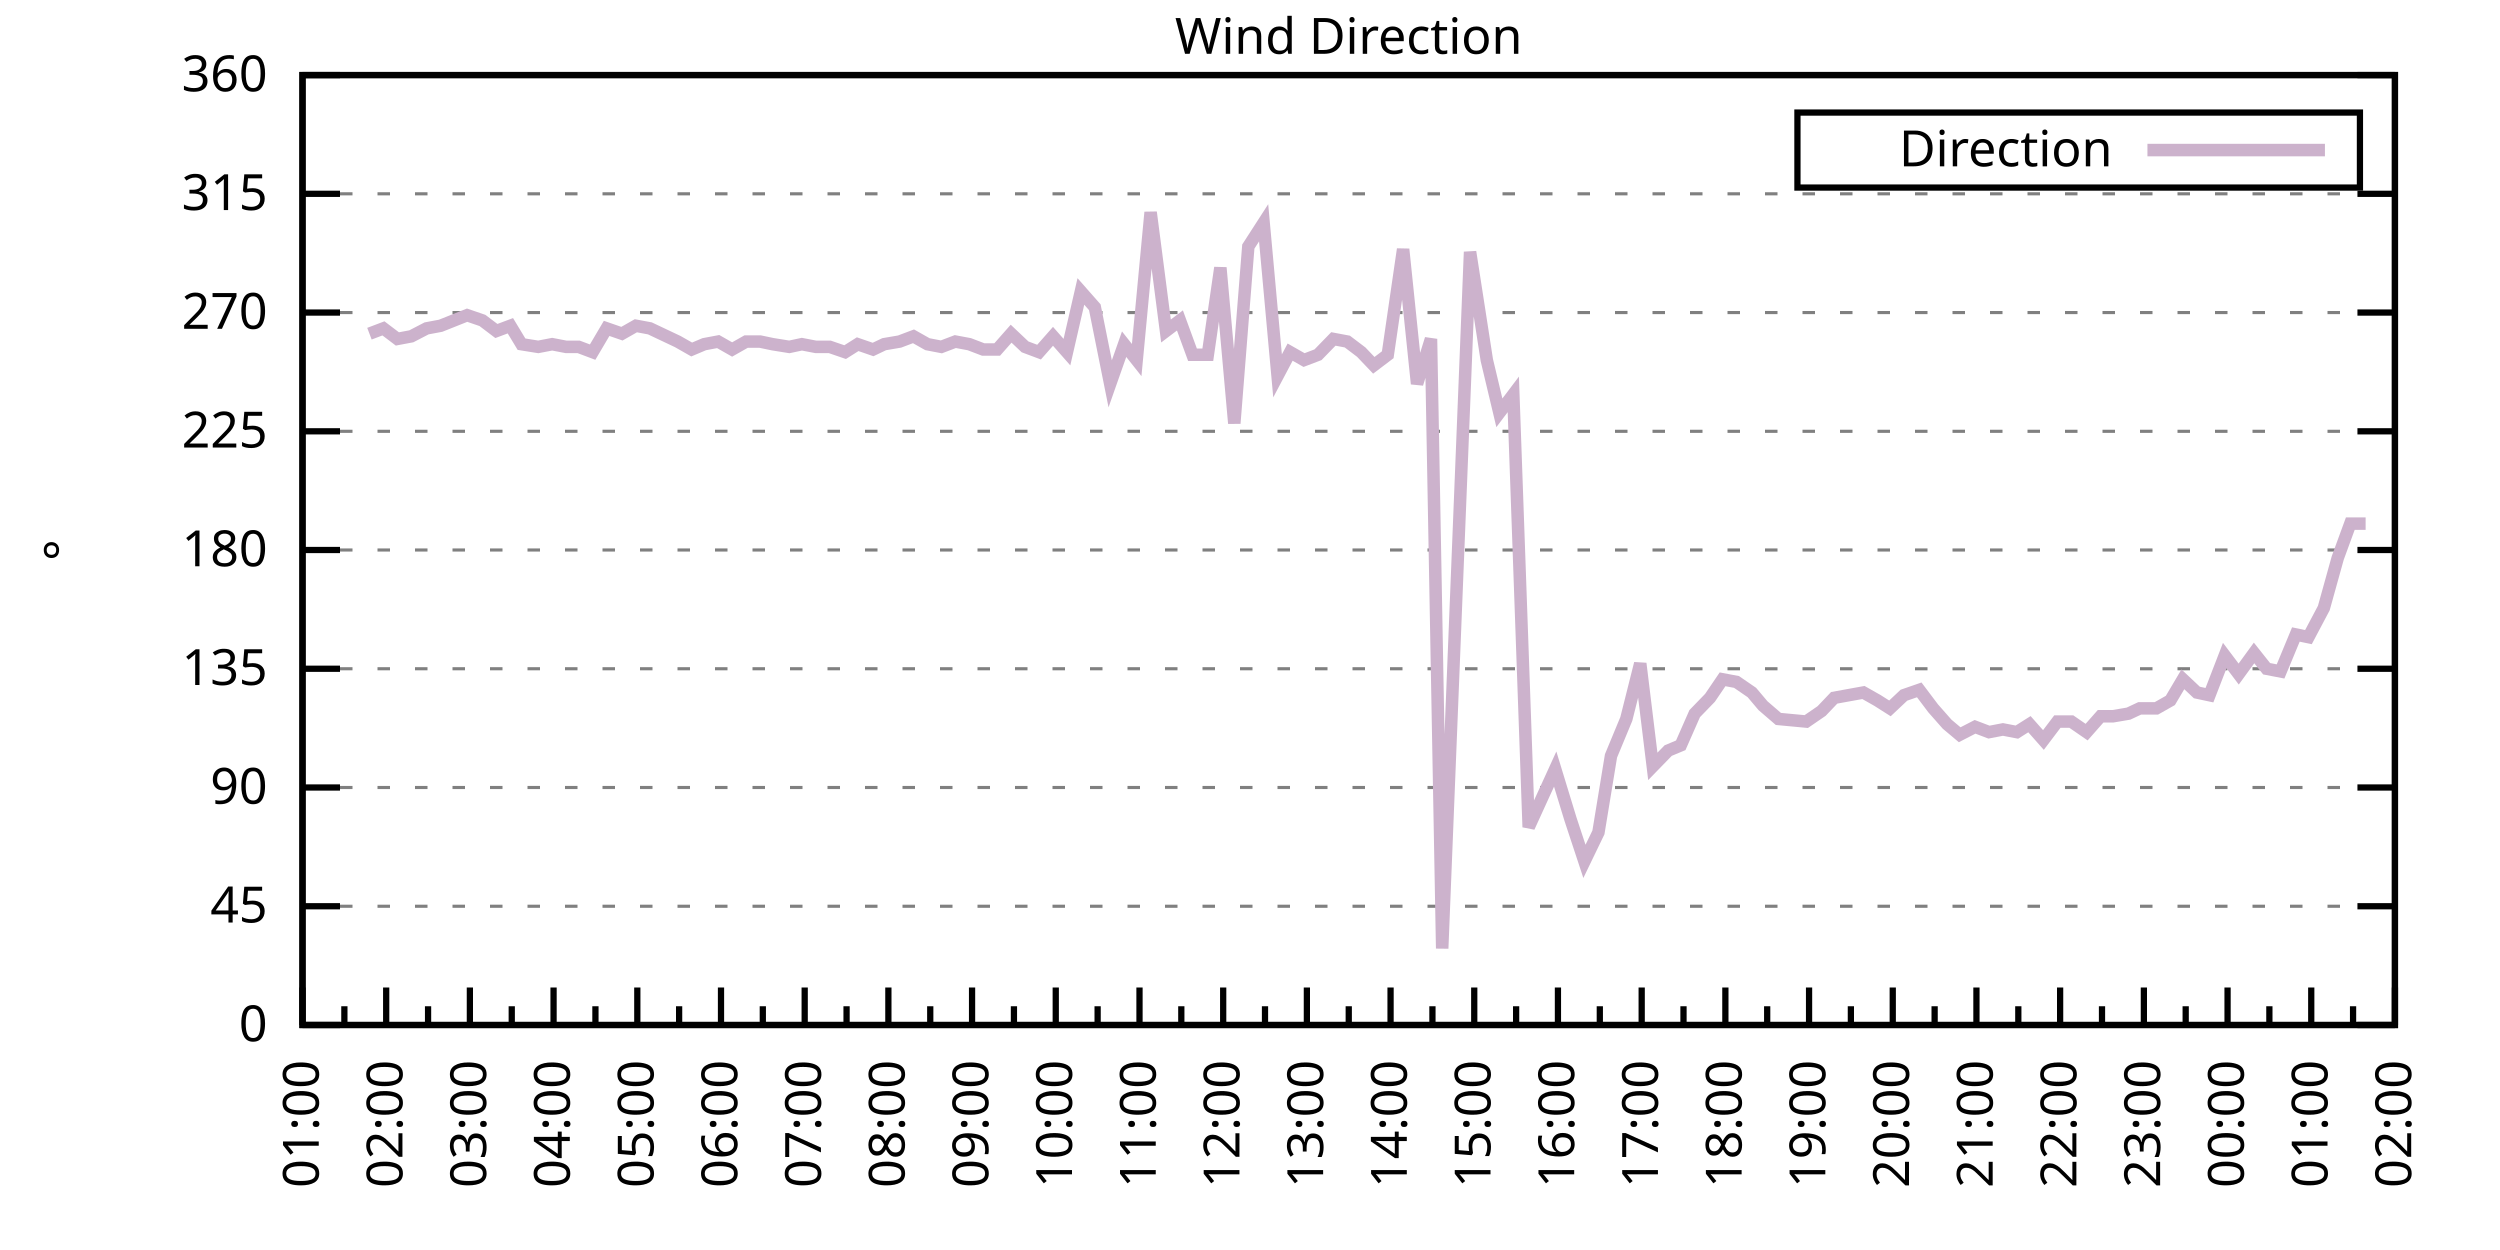
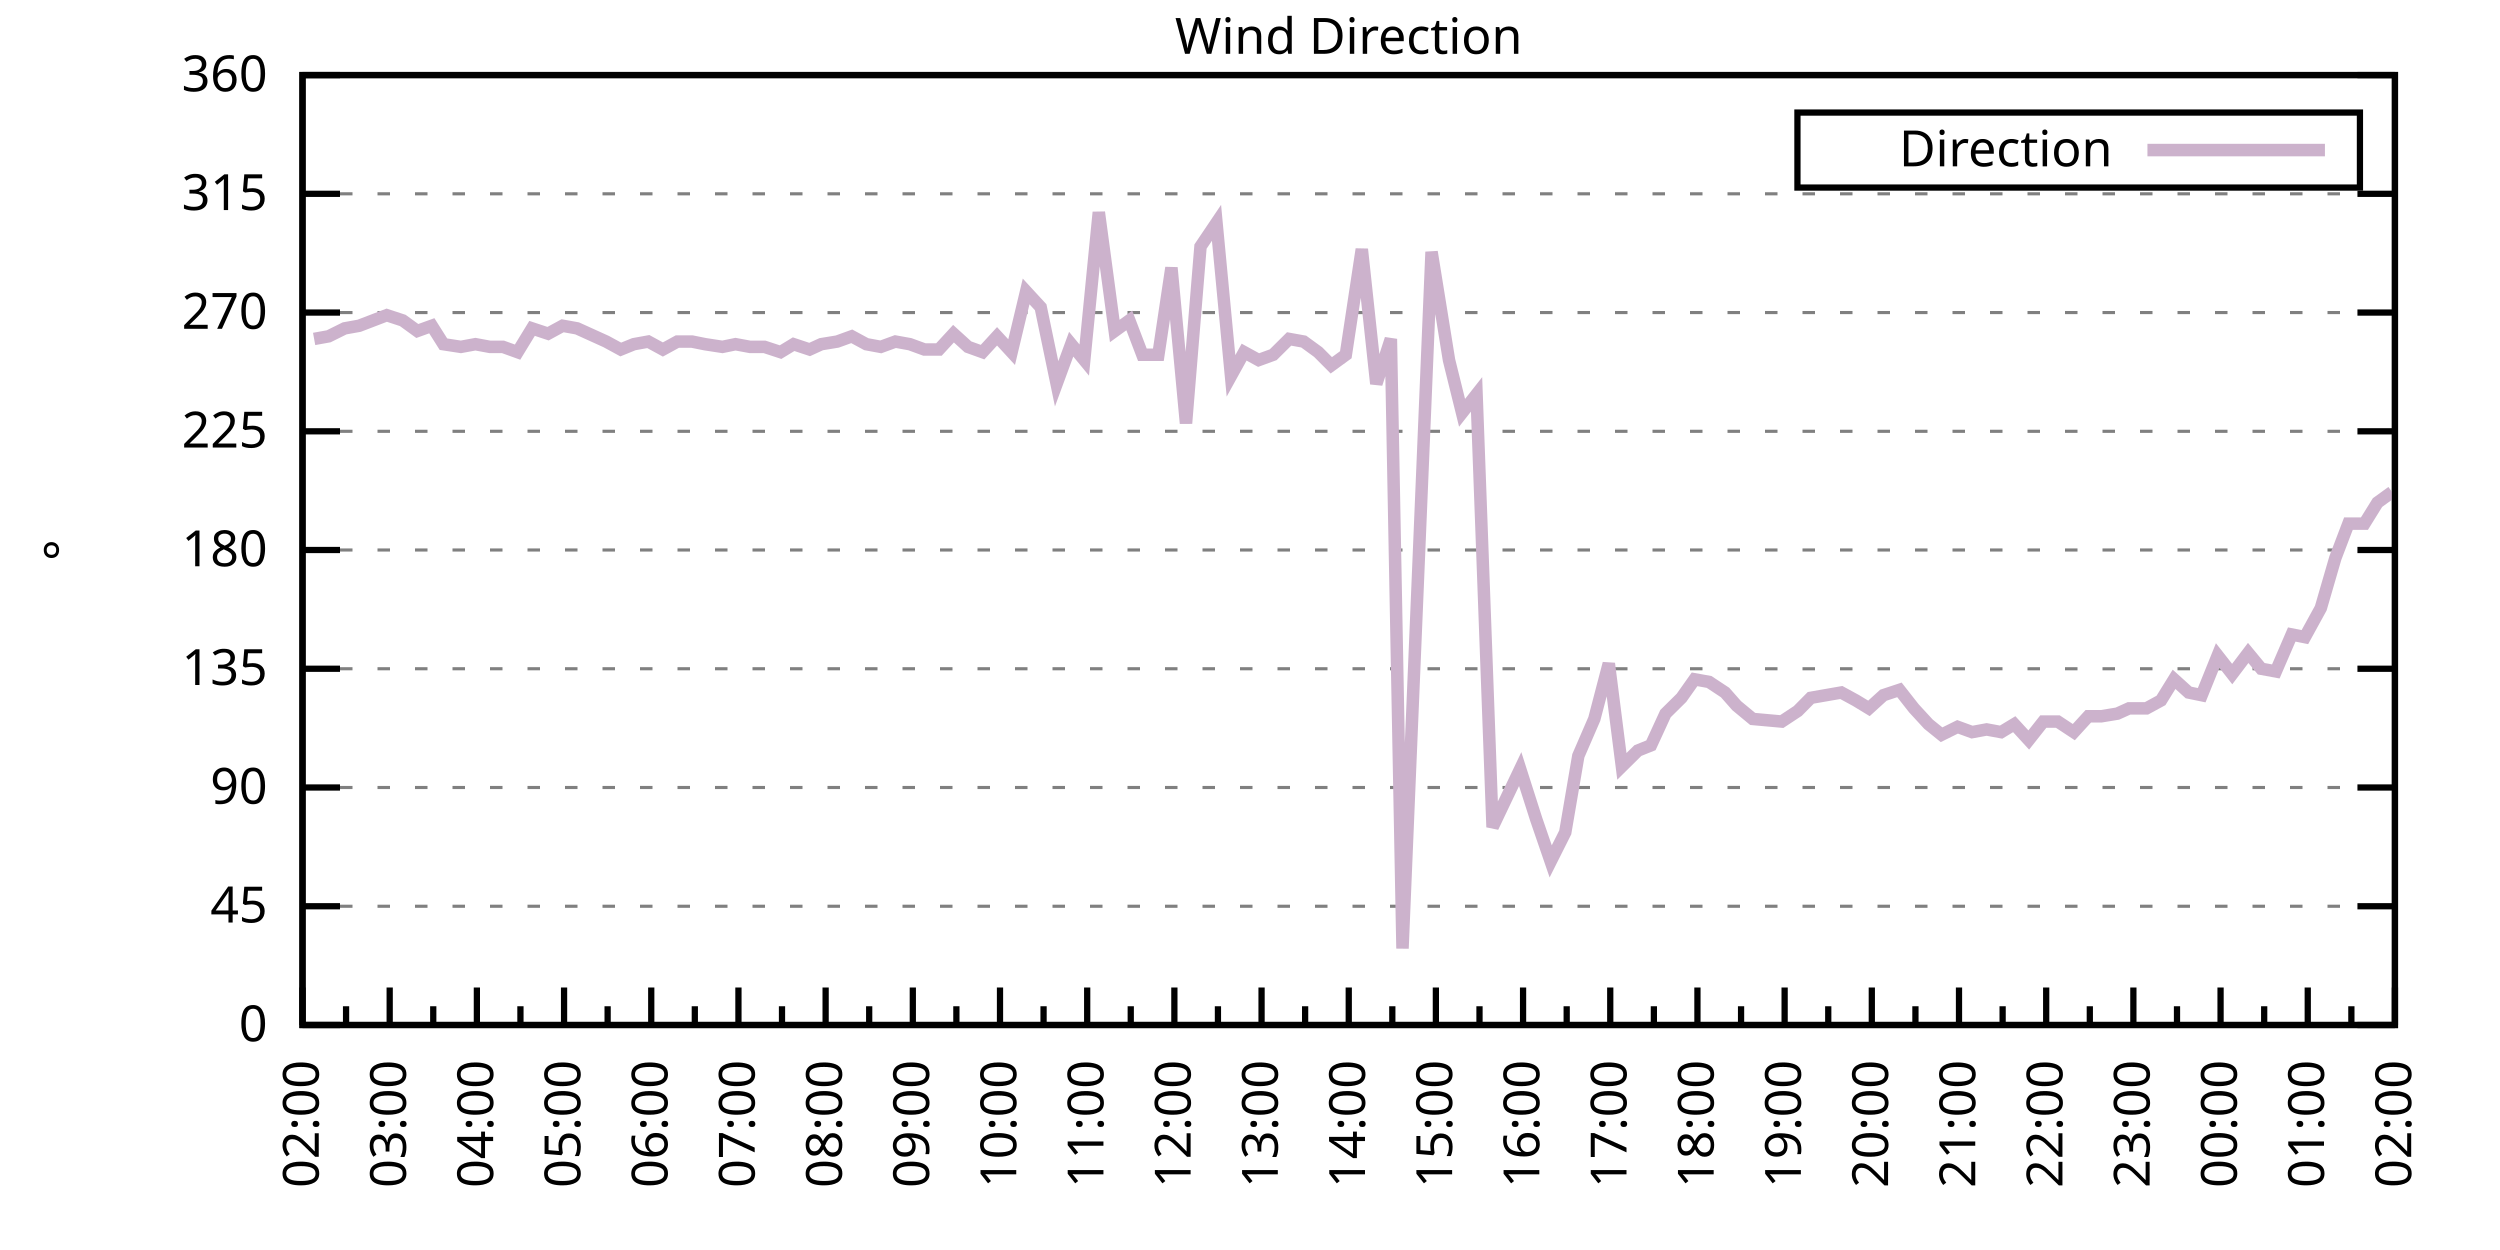
<svg xmlns="http://www.w3.org/2000/svg" xmlns:xlink="http://www.w3.org/1999/xlink" width="400" height="200" viewBox="0 0 400 200">
  <g id="gnuplot_canvas">
    <rect x="0" y="0" width="400" height="200" fill="none" />
    <defs>
      <circle id="gpDot" r="0.5" stroke-width="0.5" stroke="currentColor" />
      <path id="gpPt0" stroke-width="0.333" stroke="currentColor" d="M-1,0 h2 M0,-1 v2" />
      <path id="gpPt1" stroke-width="0.333" stroke="currentColor" d="M-1,-1 L1,1 M1,-1 L-1,1" />
      <path id="gpPt2" stroke-width="0.333" stroke="currentColor" d="M-1,0 L1,0 M0,-1 L0,1 M-1,-1 L1,1 M-1,1 L1,-1" />
      <rect id="gpPt3" stroke-width="0.333" stroke="currentColor" x="-1" y="-1" width="2" height="2" />
      <rect id="gpPt4" stroke-width="0.333" stroke="currentColor" fill="currentColor" x="-1" y="-1" width="2" height="2" />
      <circle id="gpPt5" stroke-width="0.333" stroke="currentColor" cx="0" cy="0" r="1" />
      <use xlink:href="#gpPt5" id="gpPt6" fill="currentColor" stroke="none" />
      <path id="gpPt7" stroke-width="0.333" stroke="currentColor" d="M0,-1.33 L-1.33,0.67 L1.33,0.67 z" />
      <use xlink:href="#gpPt7" id="gpPt8" fill="currentColor" stroke="none" />
      <use xlink:href="#gpPt7" id="gpPt9" stroke="currentColor" transform="rotate(180)" />
      <use xlink:href="#gpPt9" id="gpPt10" fill="currentColor" stroke="none" />
      <use xlink:href="#gpPt3" id="gpPt11" stroke="currentColor" transform="rotate(45)" />
      <use xlink:href="#gpPt11" id="gpPt12" fill="currentColor" stroke="none" />
      <path id="gpPt13" stroke-width="0.333" stroke="currentColor" d="M0,1.330 L1.265,0.411 L0.782,-1.067 L-0.782,-1.076 L-1.265,0.411 z" />
      <use xlink:href="#gpPt13" id="gpPt14" fill="currentColor" stroke="none" />
      <filter id="textbox" filterUnits="objectBoundingBox" x="0" y="0" height="1" width="1">
        <feFlood flood-color="white" flood-opacity="1" result="bgnd" />
        <feComposite in="SourceGraphic" in2="bgnd" operator="atop" />
      </filter>
      <filter id="greybox" filterUnits="objectBoundingBox" x="0" y="0" height="1" width="1">
        <feFlood flood-color="lightgrey" flood-opacity="1" result="grey" />
        <feComposite in="SourceGraphic" in2="grey" operator="atop" />
      </filter>
    </defs>
    <g fill="none" color="white" stroke="currentColor" stroke-width="1.00" stroke-linecap="butt" stroke-linejoin="miter">
</g>
    <g fill="none" color="black" stroke="currentColor" stroke-width="1.00" stroke-linecap="butt" stroke-linejoin="miter">
      <g stroke="none" shape-rendering="crispEdges">
        <polygon fill="rgb(255, 255, 255)" points="48.40,164.00 383.18,164.00 383.18,12.02 48.40,12.02 " />
      </g>
    </g>
    <g fill="none" color="black" stroke="currentColor" stroke-width="1.00" stroke-linecap="butt" stroke-linejoin="miter">
</g>
    <g fill="none" color="black" stroke="black" stroke-width="0.50" stroke-linecap="butt" stroke-linejoin="miter">
</g>
    <g fill="none" color="gray" stroke="currentColor" stroke-width="0.50" stroke-linecap="butt" stroke-linejoin="miter">
      <path stroke="gray" stroke-dasharray="2,4" class="gridline" d="M48.40,164.00 L383.19,164.00  " />
    </g>
    <g fill="none" color="gray" stroke="gray" stroke-width="1.00" stroke-linecap="butt" stroke-linejoin="miter">
</g>
    <g fill="none" color="black" stroke="currentColor" stroke-width="1.00" stroke-linecap="butt" stroke-linejoin="miter">
      <path stroke="black" d="M48.40,164.00 L54.40,164.00 M383.19,164.00 L377.19,164.00  " />
      <g transform="translate(42.80,166.60)" stroke="none" fill="black" font-family="Sans" font-size="8.00" text-anchor="end">
        <text>
          <tspan font-family="Sans"> 0</tspan>
        </text>
      </g>
    </g>
    <g fill="none" color="black" stroke="currentColor" stroke-width="1.00" stroke-linecap="butt" stroke-linejoin="miter">
</g>
    <g fill="none" color="black" stroke="black" stroke-width="0.50" stroke-linecap="butt" stroke-linejoin="miter">
</g>
    <g fill="none" color="gray" stroke="currentColor" stroke-width="0.50" stroke-linecap="butt" stroke-linejoin="miter">
      <path stroke="gray" stroke-dasharray="2,4" class="gridline" d="M48.40,145.00 L383.19,145.00  " />
    </g>
    <g fill="none" color="gray" stroke="gray" stroke-width="1.00" stroke-linecap="butt" stroke-linejoin="miter">
</g>
    <g fill="none" color="black" stroke="currentColor" stroke-width="1.00" stroke-linecap="butt" stroke-linejoin="miter">
      <path stroke="black" d="M48.40,145.00 L54.40,145.00 M383.19,145.00 L377.19,145.00  " />
      <g transform="translate(42.80,147.60)" stroke="none" fill="black" font-family="Sans" font-size="8.00" text-anchor="end">
        <text>
          <tspan font-family="Sans"> 45</tspan>
        </text>
      </g>
    </g>
    <g fill="none" color="black" stroke="currentColor" stroke-width="1.00" stroke-linecap="butt" stroke-linejoin="miter">
</g>
    <g fill="none" color="black" stroke="black" stroke-width="0.50" stroke-linecap="butt" stroke-linejoin="miter">
</g>
    <g fill="none" color="gray" stroke="currentColor" stroke-width="0.50" stroke-linecap="butt" stroke-linejoin="miter">
      <path stroke="gray" stroke-dasharray="2,4" class="gridline" d="M48.40,126.00 L383.19,126.00  " />
    </g>
    <g fill="none" color="gray" stroke="gray" stroke-width="1.00" stroke-linecap="butt" stroke-linejoin="miter">
</g>
    <g fill="none" color="black" stroke="currentColor" stroke-width="1.00" stroke-linecap="butt" stroke-linejoin="miter">
      <path stroke="black" d="M48.40,126.00 L54.40,126.00 M383.19,126.00 L377.19,126.00  " />
      <g transform="translate(42.80,128.60)" stroke="none" fill="black" font-family="Sans" font-size="8.00" text-anchor="end">
        <text>
          <tspan font-family="Sans"> 90</tspan>
        </text>
      </g>
    </g>
    <g fill="none" color="black" stroke="currentColor" stroke-width="1.00" stroke-linecap="butt" stroke-linejoin="miter">
</g>
    <g fill="none" color="black" stroke="black" stroke-width="0.50" stroke-linecap="butt" stroke-linejoin="miter">
</g>
    <g fill="none" color="gray" stroke="currentColor" stroke-width="0.50" stroke-linecap="butt" stroke-linejoin="miter">
      <path stroke="gray" stroke-dasharray="2,4" class="gridline" d="M48.40,107.00 L383.19,107.00  " />
    </g>
    <g fill="none" color="gray" stroke="gray" stroke-width="1.00" stroke-linecap="butt" stroke-linejoin="miter">
</g>
    <g fill="none" color="black" stroke="currentColor" stroke-width="1.00" stroke-linecap="butt" stroke-linejoin="miter">
      <path stroke="black" d="M48.40,107.00 L54.40,107.00 M383.19,107.00 L377.19,107.00  " />
      <g transform="translate(42.80,109.60)" stroke="none" fill="black" font-family="Sans" font-size="8.00" text-anchor="end">
        <text>
          <tspan font-family="Sans"> 135</tspan>
        </text>
      </g>
    </g>
    <g fill="none" color="black" stroke="currentColor" stroke-width="1.00" stroke-linecap="butt" stroke-linejoin="miter">
</g>
    <g fill="none" color="black" stroke="black" stroke-width="0.50" stroke-linecap="butt" stroke-linejoin="miter">
</g>
    <g fill="none" color="gray" stroke="currentColor" stroke-width="0.50" stroke-linecap="butt" stroke-linejoin="miter">
      <path stroke="gray" stroke-dasharray="2,4" class="gridline" d="M48.40,88.00 L383.19,88.00  " />
    </g>
    <g fill="none" color="gray" stroke="gray" stroke-width="1.00" stroke-linecap="butt" stroke-linejoin="miter">
</g>
    <g fill="none" color="black" stroke="currentColor" stroke-width="1.00" stroke-linecap="butt" stroke-linejoin="miter">
      <path stroke="black" d="M48.40,88.00 L54.40,88.00 M383.19,88.00 L377.19,88.00  " />
      <g transform="translate(42.80,90.60)" stroke="none" fill="black" font-family="Sans" font-size="8.00" text-anchor="end">
        <text>
          <tspan font-family="Sans"> 180</tspan>
        </text>
      </g>
    </g>
    <g fill="none" color="black" stroke="currentColor" stroke-width="1.00" stroke-linecap="butt" stroke-linejoin="miter">
</g>
    <g fill="none" color="black" stroke="black" stroke-width="0.50" stroke-linecap="butt" stroke-linejoin="miter">
</g>
    <g fill="none" color="gray" stroke="currentColor" stroke-width="0.50" stroke-linecap="butt" stroke-linejoin="miter">
      <path stroke="gray" stroke-dasharray="2,4" class="gridline" d="M48.40,69.01 L383.19,69.01  " />
    </g>
    <g fill="none" color="gray" stroke="gray" stroke-width="1.00" stroke-linecap="butt" stroke-linejoin="miter">
</g>
    <g fill="none" color="black" stroke="currentColor" stroke-width="1.00" stroke-linecap="butt" stroke-linejoin="miter">
      <path stroke="black" d="M48.40,69.01 L54.40,69.01 M383.19,69.01 L377.19,69.01  " />
      <g transform="translate(42.80,71.61)" stroke="none" fill="black" font-family="Sans" font-size="8.00" text-anchor="end">
        <text>
          <tspan font-family="Sans"> 225</tspan>
        </text>
      </g>
    </g>
    <g fill="none" color="black" stroke="currentColor" stroke-width="1.00" stroke-linecap="butt" stroke-linejoin="miter">
</g>
    <g fill="none" color="black" stroke="black" stroke-width="0.50" stroke-linecap="butt" stroke-linejoin="miter">
</g>
    <g fill="none" color="gray" stroke="currentColor" stroke-width="0.50" stroke-linecap="butt" stroke-linejoin="miter">
      <path stroke="gray" stroke-dasharray="2,4" class="gridline" d="M48.40,50.01 L383.19,50.01  " />
    </g>
    <g fill="none" color="gray" stroke="gray" stroke-width="1.00" stroke-linecap="butt" stroke-linejoin="miter">
</g>
    <g fill="none" color="black" stroke="currentColor" stroke-width="1.00" stroke-linecap="butt" stroke-linejoin="miter">
      <path stroke="black" d="M48.40,50.01 L54.40,50.01 M383.19,50.01 L377.19,50.01  " />
      <g transform="translate(42.80,52.61)" stroke="none" fill="black" font-family="Sans" font-size="8.00" text-anchor="end">
        <text>
          <tspan font-family="Sans"> 270</tspan>
        </text>
      </g>
    </g>
    <g fill="none" color="black" stroke="currentColor" stroke-width="1.00" stroke-linecap="butt" stroke-linejoin="miter">
</g>
    <g fill="none" color="black" stroke="black" stroke-width="0.50" stroke-linecap="butt" stroke-linejoin="miter">
</g>
    <g fill="none" color="gray" stroke="currentColor" stroke-width="0.50" stroke-linecap="butt" stroke-linejoin="miter">
      <path stroke="gray" stroke-dasharray="2,4" class="gridline" d="M48.40,31.01 L383.19,31.01  " />
    </g>
    <g fill="none" color="gray" stroke="gray" stroke-width="1.00" stroke-linecap="butt" stroke-linejoin="miter">
</g>
    <g fill="none" color="black" stroke="currentColor" stroke-width="1.00" stroke-linecap="butt" stroke-linejoin="miter">
      <path stroke="black" d="M48.40,31.01 L54.40,31.01 M383.19,31.01 L377.19,31.01  " />
      <g transform="translate(42.80,33.61)" stroke="none" fill="black" font-family="Sans" font-size="8.00" text-anchor="end">
        <text>
          <tspan font-family="Sans"> 315</tspan>
        </text>
      </g>
    </g>
    <g fill="none" color="black" stroke="currentColor" stroke-width="1.00" stroke-linecap="butt" stroke-linejoin="miter">
</g>
    <g fill="none" color="black" stroke="black" stroke-width="0.50" stroke-linecap="butt" stroke-linejoin="miter">
</g>
    <g fill="none" color="gray" stroke="currentColor" stroke-width="0.50" stroke-linecap="butt" stroke-linejoin="miter">
      <path stroke="gray" stroke-dasharray="2,4" class="gridline" d="M48.40,12.01 L383.19,12.01  " />
    </g>
    <g fill="none" color="gray" stroke="gray" stroke-width="1.00" stroke-linecap="butt" stroke-linejoin="miter">
</g>
    <g fill="none" color="black" stroke="currentColor" stroke-width="1.00" stroke-linecap="butt" stroke-linejoin="miter">
      <path stroke="black" d="M48.40,12.01 L54.40,12.01 M383.19,12.01 L377.19,12.01  " />
      <g transform="translate(42.80,14.61)" stroke="none" fill="black" font-family="Sans" font-size="8.00" text-anchor="end">
        <text>
          <tspan font-family="Sans"> 360</tspan>
        </text>
      </g>
    </g>
    <g fill="none" color="black" stroke="currentColor" stroke-width="1.00" stroke-linecap="butt" stroke-linejoin="miter">
      <path stroke="black" d="M48.40,164.00 L48.40,158.00  " />
      <g transform="translate(51.00,169.60) rotate(270)" stroke="none" fill="black" font-family="Sans" font-size="8.00" text-anchor="end">
        <text>
+           <tspan font-family="Sans">02:00</tspan>
+         </text>
+       </g>
+     </g>
+     <g fill="none" color="black" stroke="currentColor" stroke-width="1.00" stroke-linecap="butt" stroke-linejoin="miter">
+       <path stroke="black" d="M55.37,164.00 L55.37,161.00 M62.35,164.00 L62.35,158.00  " />
+       <g transform="translate(64.95,169.60) rotate(270)" stroke="none" fill="black" font-family="Sans" font-size="8.00" text-anchor="end">
+         <text>
+           <tspan font-family="Sans">03:00</tspan>
+         </text>
+       </g>
+     </g>
+     <g fill="none" color="black" stroke="currentColor" stroke-width="1.00" stroke-linecap="butt" stroke-linejoin="miter">
+       <path stroke="black" d="M69.32,164.00 L69.32,161.00 M76.30,164.00 L76.30,158.00  " />
+       <g transform="translate(78.90,169.60) rotate(270)" stroke="none" fill="black" font-family="Sans" font-size="8.00" text-anchor="end">
+         <text>
+           <tspan font-family="Sans">04:00</tspan>
+         </text>
+       </g>
+     </g>
+     <g fill="none" color="black" stroke="currentColor" stroke-width="1.00" stroke-linecap="butt" stroke-linejoin="miter">
+       <path stroke="black" d="M83.27,164.00 L83.27,161.00 M90.25,164.00 L90.25,158.00  " />
+       <g transform="translate(92.85,169.60) rotate(270)" stroke="none" fill="black" font-family="Sans" font-size="8.00" text-anchor="end">
+         <text>
+           <tspan font-family="Sans">05:00</tspan>
+         </text>
+       </g>
+     </g>
+     <g fill="none" color="black" stroke="currentColor" stroke-width="1.00" stroke-linecap="butt" stroke-linejoin="miter">
+       <path stroke="black" d="M97.22,164.00 L97.22,161.00 M104.20,164.00 L104.20,158.00  " />
+       <g transform="translate(106.80,169.60) rotate(270)" stroke="none" fill="black" font-family="Sans" font-size="8.00" text-anchor="end">
+         <text>
+           <tspan font-family="Sans">06:00</tspan>
+         </text>
+       </g>
+     </g>
+     <g fill="none" color="black" stroke="currentColor" stroke-width="1.00" stroke-linecap="butt" stroke-linejoin="miter">
+       <path stroke="black" d="M111.17,164.00 L111.17,161.00 M118.15,164.00 L118.15,158.00  " />
+       <g transform="translate(120.75,169.60) rotate(270)" stroke="none" fill="black" font-family="Sans" font-size="8.00" text-anchor="end">
+         <text>
+           <tspan font-family="Sans">07:00</tspan>
+         </text>
+       </g>
+     </g>
+     <g fill="none" color="black" stroke="currentColor" stroke-width="1.00" stroke-linecap="butt" stroke-linejoin="miter">
+       <path stroke="black" d="M125.12,164.00 L125.12,161.00 M132.10,164.00 L132.10,158.00  " />
+       <g transform="translate(134.70,169.60) rotate(270)" stroke="none" fill="black" font-family="Sans" font-size="8.00" text-anchor="end">
+         <text>
+           <tspan font-family="Sans">08:00</tspan>
+         </text>
+       </g>
+     </g>
+     <g fill="none" color="black" stroke="currentColor" stroke-width="1.00" stroke-linecap="butt" stroke-linejoin="miter">
+       <path stroke="black" d="M139.07,164.00 L139.07,161.00 M146.05,164.00 L146.05,158.00  " />
+       <g transform="translate(148.65,169.60) rotate(270)" stroke="none" fill="black" font-family="Sans" font-size="8.00" text-anchor="end">
+         <text>
+           <tspan font-family="Sans">09:00</tspan>
+         </text>
+       </g>
+     </g>
+     <g fill="none" color="black" stroke="currentColor" stroke-width="1.00" stroke-linecap="butt" stroke-linejoin="miter">
+       <path stroke="black" d="M153.02,164.00 L153.02,161.00 M160.00,164.00 L160.00,158.00  " />
+       <g transform="translate(162.60,169.60) rotate(270)" stroke="none" fill="black" font-family="Sans" font-size="8.00" text-anchor="end">
+         <text>
+           <tspan font-family="Sans">10:00</tspan>
+         </text>
+       </g>
+     </g>
+     <g fill="none" color="black" stroke="currentColor" stroke-width="1.00" stroke-linecap="butt" stroke-linejoin="miter">
+       <path stroke="black" d="M166.97,164.00 L166.97,161.00 M173.95,164.00 L173.95,158.00  " />
+       <g transform="translate(176.55,169.60) rotate(270)" stroke="none" fill="black" font-family="Sans" font-size="8.00" text-anchor="end">
+         <text>
+           <tspan font-family="Sans">11:00</tspan>
+         </text>
+       </g>
+     </g>
+     <g fill="none" color="black" stroke="currentColor" stroke-width="1.00" stroke-linecap="butt" stroke-linejoin="miter">
+       <path stroke="black" d="M180.92,164.00 L180.92,161.00 M187.90,164.00 L187.90,158.00  " />
+       <g transform="translate(190.50,169.60) rotate(270)" stroke="none" fill="black" font-family="Sans" font-size="8.00" text-anchor="end">
+         <text>
+           <tspan font-family="Sans">12:00</tspan>
+         </text>
+       </g>
+     </g>
+     <g fill="none" color="black" stroke="currentColor" stroke-width="1.00" stroke-linecap="butt" stroke-linejoin="miter">
+       <path stroke="black" d="M194.87,164.00 L194.87,161.00 M201.85,164.00 L201.85,158.00  " />
+       <g transform="translate(204.45,169.60) rotate(270)" stroke="none" fill="black" font-family="Sans" font-size="8.00" text-anchor="end">
+         <text>
+           <tspan font-family="Sans">13:00</tspan>
+         </text>
+       </g>
+     </g>
+     <g fill="none" color="black" stroke="currentColor" stroke-width="1.00" stroke-linecap="butt" stroke-linejoin="miter">
+       <path stroke="black" d="M208.82,164.00 L208.82,161.00 M215.80,164.00 L215.80,158.00  " />
+       <g transform="translate(218.40,169.60) rotate(270)" stroke="none" fill="black" font-family="Sans" font-size="8.00" text-anchor="end">
+         <text>
+           <tspan font-family="Sans">14:00</tspan>
+         </text>
+       </g>
+     </g>
+     <g fill="none" color="black" stroke="currentColor" stroke-width="1.00" stroke-linecap="butt" stroke-linejoin="miter">
+       <path stroke="black" d="M222.77,164.00 L222.77,161.00 M229.74,164.00 L229.74,158.00  " />
+       <g transform="translate(232.34,169.60) rotate(270)" stroke="none" fill="black" font-family="Sans" font-size="8.00" text-anchor="end">
+         <text>
+           <tspan font-family="Sans">15:00</tspan>
+         </text>
+       </g>
+     </g>
+     <g fill="none" color="black" stroke="currentColor" stroke-width="1.00" stroke-linecap="butt" stroke-linejoin="miter">
+       <path stroke="black" d="M236.72,164.00 L236.72,161.00 M243.69,164.00 L243.69,158.00  " />
+       <g transform="translate(246.29,169.60) rotate(270)" stroke="none" fill="black" font-family="Sans" font-size="8.00" text-anchor="end">
+         <text>
+           <tspan font-family="Sans">16:00</tspan>
+         </text>
+       </g>
+     </g>
+     <g fill="none" color="black" stroke="currentColor" stroke-width="1.00" stroke-linecap="butt" stroke-linejoin="miter">
+       <path stroke="black" d="M250.67,164.00 L250.67,161.00 M257.64,164.00 L257.64,158.00  " />
+       <g transform="translate(260.24,169.60) rotate(270)" stroke="none" fill="black" font-family="Sans" font-size="8.00" text-anchor="end">
+         <text>
+           <tspan font-family="Sans">17:00</tspan>
+         </text>
+       </g>
+     </g>
+     <g fill="none" color="black" stroke="currentColor" stroke-width="1.00" stroke-linecap="butt" stroke-linejoin="miter">
+       <path stroke="black" d="M264.62,164.00 L264.62,161.00 M271.59,164.00 L271.59,158.00  " />
+       <g transform="translate(274.19,169.60) rotate(270)" stroke="none" fill="black" font-family="Sans" font-size="8.00" text-anchor="end">
+         <text>
+           <tspan font-family="Sans">18:00</tspan>
+         </text>
+       </g>
+     </g>
+     <g fill="none" color="black" stroke="currentColor" stroke-width="1.00" stroke-linecap="butt" stroke-linejoin="miter">
+       <path stroke="black" d="M278.57,164.00 L278.57,161.00 M285.54,164.00 L285.54,158.00  " />
+       <g transform="translate(288.14,169.60) rotate(270)" stroke="none" fill="black" font-family="Sans" font-size="8.00" text-anchor="end">
+         <text>
+           <tspan font-family="Sans">19:00</tspan>
+         </text>
+       </g>
+     </g>
+     <g fill="none" color="black" stroke="currentColor" stroke-width="1.00" stroke-linecap="butt" stroke-linejoin="miter">
+       <path stroke="black" d="M292.52,164.00 L292.52,161.00 M299.49,164.00 L299.49,158.00  " />
+       <g transform="translate(302.09,169.60) rotate(270)" stroke="none" fill="black" font-family="Sans" font-size="8.00" text-anchor="end">
+         <text>
+           <tspan font-family="Sans">20:00</tspan>
+         </text>
+       </g>
+     </g>
+     <g fill="none" color="black" stroke="currentColor" stroke-width="1.00" stroke-linecap="butt" stroke-linejoin="miter">
+       <path stroke="black" d="M306.47,164.00 L306.47,161.00 M313.44,164.00 L313.44,158.00  " />
+       <g transform="translate(316.04,169.60) rotate(270)" stroke="none" fill="black" font-family="Sans" font-size="8.00" text-anchor="end">
+         <text>
+           <tspan font-family="Sans">21:00</tspan>
+         </text>
+       </g>
+     </g>
+     <g fill="none" color="black" stroke="currentColor" stroke-width="1.00" stroke-linecap="butt" stroke-linejoin="miter">
+       <path stroke="black" d="M320.42,164.00 L320.42,161.00 M327.39,164.00 L327.39,158.00  " />
+       <g transform="translate(329.99,169.60) rotate(270)" stroke="none" fill="black" font-family="Sans" font-size="8.00" text-anchor="end">
+         <text>
+           <tspan font-family="Sans">22:00</tspan>
+         </text>
+       </g>
+     </g>
+     <g fill="none" color="black" stroke="currentColor" stroke-width="1.00" stroke-linecap="butt" stroke-linejoin="miter">
+       <path stroke="black" d="M334.37,164.00 L334.37,161.00 M341.34,164.00 L341.34,158.00  " />
+       <g transform="translate(343.94,169.60) rotate(270)" stroke="none" fill="black" font-family="Sans" font-size="8.00" text-anchor="end">
+         <text>
+           <tspan font-family="Sans">23:00</tspan>
+         </text>
+       </g>
+     </g>
+     <g fill="none" color="black" stroke="currentColor" stroke-width="1.00" stroke-linecap="butt" stroke-linejoin="miter">
+       <path stroke="black" d="M348.32,164.00 L348.32,161.00 M355.29,164.00 L355.29,158.00  " />
+       <g transform="translate(357.89,169.60) rotate(270)" stroke="none" fill="black" font-family="Sans" font-size="8.00" text-anchor="end">
+         <text>
+           <tspan font-family="Sans">00:00</tspan>
+         </text>
+       </g>
+     </g>
+     <g fill="none" color="black" stroke="currentColor" stroke-width="1.00" stroke-linecap="butt" stroke-linejoin="miter">
+       <path stroke="black" d="M362.27,164.00 L362.27,161.00 M369.24,164.00 L369.24,158.00  " />
+       <g transform="translate(371.84,169.60) rotate(270)" stroke="none" fill="black" font-family="Sans" font-size="8.00" text-anchor="end">
+         <text>
          <tspan font-family="Sans">01:00</tspan>
        </text>
      </g>
    </g>
    <g fill="none" color="black" stroke="currentColor" stroke-width="1.00" stroke-linecap="butt" stroke-linejoin="miter">
-       <path stroke="black" d="M55.10,164.00 L55.10,161.00 M61.79,164.00 L61.79,158.00  " />
-       <g transform="translate(64.39,169.60) rotate(270)" stroke="none" fill="black" font-family="Sans" font-size="8.00" text-anchor="end">
-         <text>
-           <tspan font-family="Sans">02:00</tspan>
-         </text>
-       </g>
-     </g>
-     <g fill="none" color="black" stroke="currentColor" stroke-width="1.00" stroke-linecap="butt" stroke-linejoin="miter">
-       <path stroke="black" d="M68.49,164.00 L68.49,161.00 M75.18,164.00 L75.18,158.00  " />
-       <g transform="translate(77.78,169.60) rotate(270)" stroke="none" fill="black" font-family="Sans" font-size="8.00" text-anchor="end">
-         <text>
-           <tspan font-family="Sans">03:00</tspan>
-         </text>
-       </g>
-     </g>
-     <g fill="none" color="black" stroke="currentColor" stroke-width="1.00" stroke-linecap="butt" stroke-linejoin="miter">
-       <path stroke="black" d="M81.88,164.00 L81.88,161.00 M88.57,164.00 L88.57,158.00  " />
-       <g transform="translate(91.17,169.60) rotate(270)" stroke="none" fill="black" font-family="Sans" font-size="8.00" text-anchor="end">
-         <text>
-           <tspan font-family="Sans">04:00</tspan>
-         </text>
-       </g>
-     </g>
-     <g fill="none" color="black" stroke="currentColor" stroke-width="1.00" stroke-linecap="butt" stroke-linejoin="miter">
-       <path stroke="black" d="M95.27,164.00 L95.27,161.00 M101.97,164.00 L101.97,158.00  " />
-       <g transform="translate(104.57,169.60) rotate(270)" stroke="none" fill="black" font-family="Sans" font-size="8.00" text-anchor="end">
-         <text>
-           <tspan font-family="Sans">05:00</tspan>
-         </text>
-       </g>
-     </g>
-     <g fill="none" color="black" stroke="currentColor" stroke-width="1.00" stroke-linecap="butt" stroke-linejoin="miter">
-       <path stroke="black" d="M108.66,164.00 L108.66,161.00 M115.36,164.00 L115.36,158.00  " />
-       <g transform="translate(117.96,169.60) rotate(270)" stroke="none" fill="black" font-family="Sans" font-size="8.00" text-anchor="end">
-         <text>
-           <tspan font-family="Sans">06:00</tspan>
-         </text>
-       </g>
-     </g>
-     <g fill="none" color="black" stroke="currentColor" stroke-width="1.00" stroke-linecap="butt" stroke-linejoin="miter">
-       <path stroke="black" d="M122.05,164.00 L122.05,161.00 M128.75,164.00 L128.75,158.00  " />
-       <g transform="translate(131.35,169.60) rotate(270)" stroke="none" fill="black" font-family="Sans" font-size="8.00" text-anchor="end">
-         <text>
-           <tspan font-family="Sans">07:00</tspan>
-         </text>
-       </g>
-     </g>
-     <g fill="none" color="black" stroke="currentColor" stroke-width="1.00" stroke-linecap="butt" stroke-linejoin="miter">
-       <path stroke="black" d="M135.45,164.00 L135.45,161.00 M142.14,164.00 L142.14,158.00  " />
-       <g transform="translate(144.74,169.60) rotate(270)" stroke="none" fill="black" font-family="Sans" font-size="8.00" text-anchor="end">
-         <text>
-           <tspan font-family="Sans">08:00</tspan>
-         </text>
-       </g>
-     </g>
-     <g fill="none" color="black" stroke="currentColor" stroke-width="1.00" stroke-linecap="butt" stroke-linejoin="miter">
-       <path stroke="black" d="M148.84,164.00 L148.84,161.00 M155.53,164.00 L155.53,158.00  " />
-       <g transform="translate(158.13,169.60) rotate(270)" stroke="none" fill="black" font-family="Sans" font-size="8.00" text-anchor="end">
-         <text>
-           <tspan font-family="Sans">09:00</tspan>
-         </text>
-       </g>
-     </g>
-     <g fill="none" color="black" stroke="currentColor" stroke-width="1.00" stroke-linecap="butt" stroke-linejoin="miter">
-       <path stroke="black" d="M162.23,164.00 L162.23,161.00 M168.92,164.00 L168.92,158.00  " />
-       <g transform="translate(171.52,169.60) rotate(270)" stroke="none" fill="black" font-family="Sans" font-size="8.00" text-anchor="end">
-         <text>
-           <tspan font-family="Sans">10:00</tspan>
-         </text>
-       </g>
-     </g>
-     <g fill="none" color="black" stroke="currentColor" stroke-width="1.00" stroke-linecap="butt" stroke-linejoin="miter">
-       <path stroke="black" d="M175.62,164.00 L175.62,161.00 M182.32,164.00 L182.32,158.00  " />
-       <g transform="translate(184.92,169.60) rotate(270)" stroke="none" fill="black" font-family="Sans" font-size="8.00" text-anchor="end">
-         <text>
-           <tspan font-family="Sans">11:00</tspan>
-         </text>
-       </g>
-     </g>
-     <g fill="none" color="black" stroke="currentColor" stroke-width="1.00" stroke-linecap="butt" stroke-linejoin="miter">
-       <path stroke="black" d="M189.01,164.00 L189.01,161.00 M195.71,164.00 L195.71,158.00  " />
-       <g transform="translate(198.31,169.60) rotate(270)" stroke="none" fill="black" font-family="Sans" font-size="8.00" text-anchor="end">
-         <text>
-           <tspan font-family="Sans">12:00</tspan>
-         </text>
-       </g>
-     </g>
-     <g fill="none" color="black" stroke="currentColor" stroke-width="1.00" stroke-linecap="butt" stroke-linejoin="miter">
-       <path stroke="black" d="M202.40,164.00 L202.40,161.00 M209.10,164.00 L209.10,158.00  " />
-       <g transform="translate(211.70,169.60) rotate(270)" stroke="none" fill="black" font-family="Sans" font-size="8.00" text-anchor="end">
-         <text>
-           <tspan font-family="Sans">13:00</tspan>
-         </text>
-       </g>
-     </g>
-     <g fill="none" color="black" stroke="currentColor" stroke-width="1.00" stroke-linecap="butt" stroke-linejoin="miter">
-       <path stroke="black" d="M215.80,164.00 L215.80,161.00 M222.49,164.00 L222.49,158.00  " />
-       <g transform="translate(225.09,169.60) rotate(270)" stroke="none" fill="black" font-family="Sans" font-size="8.00" text-anchor="end">
-         <text>
-           <tspan font-family="Sans">14:00</tspan>
-         </text>
-       </g>
-     </g>
-     <g fill="none" color="black" stroke="currentColor" stroke-width="1.00" stroke-linecap="butt" stroke-linejoin="miter">
-       <path stroke="black" d="M229.19,164.00 L229.19,161.00 M235.88,164.00 L235.88,158.00  " />
-       <g transform="translate(238.48,169.60) rotate(270)" stroke="none" fill="black" font-family="Sans" font-size="8.00" text-anchor="end">
-         <text>
-           <tspan font-family="Sans">15:00</tspan>
-         </text>
-       </g>
-     </g>
-     <g fill="none" color="black" stroke="currentColor" stroke-width="1.00" stroke-linecap="butt" stroke-linejoin="miter">
-       <path stroke="black" d="M242.58,164.00 L242.58,161.00 M249.27,164.00 L249.27,158.00  " />
-       <g transform="translate(251.87,169.60) rotate(270)" stroke="none" fill="black" font-family="Sans" font-size="8.00" text-anchor="end">
-         <text>
-           <tspan font-family="Sans">16:00</tspan>
-         </text>
-       </g>
-     </g>
-     <g fill="none" color="black" stroke="currentColor" stroke-width="1.00" stroke-linecap="butt" stroke-linejoin="miter">
-       <path stroke="black" d="M255.97,164.00 L255.97,161.00 M262.67,164.00 L262.67,158.00  " />
-       <g transform="translate(265.27,169.60) rotate(270)" stroke="none" fill="black" font-family="Sans" font-size="8.00" text-anchor="end">
-         <text>
-           <tspan font-family="Sans">17:00</tspan>
-         </text>
-       </g>
-     </g>
-     <g fill="none" color="black" stroke="currentColor" stroke-width="1.00" stroke-linecap="butt" stroke-linejoin="miter">
-       <path stroke="black" d="M269.36,164.00 L269.36,161.00 M276.06,164.00 L276.06,158.00  " />
-       <g transform="translate(278.66,169.60) rotate(270)" stroke="none" fill="black" font-family="Sans" font-size="8.00" text-anchor="end">
-         <text>
-           <tspan font-family="Sans">18:00</tspan>
-         </text>
-       </g>
-     </g>
-     <g fill="none" color="black" stroke="currentColor" stroke-width="1.00" stroke-linecap="butt" stroke-linejoin="miter">
-       <path stroke="black" d="M282.75,164.00 L282.75,161.00 M289.45,164.00 L289.45,158.00  " />
-       <g transform="translate(292.05,169.60) rotate(270)" stroke="none" fill="black" font-family="Sans" font-size="8.00" text-anchor="end">
-         <text>
-           <tspan font-family="Sans">19:00</tspan>
-         </text>
-       </g>
-     </g>
-     <g fill="none" color="black" stroke="currentColor" stroke-width="1.00" stroke-linecap="butt" stroke-linejoin="miter">
-       <path stroke="black" d="M296.14,164.00 L296.14,161.00 M302.84,164.00 L302.84,158.00  " />
-       <g transform="translate(305.44,169.60) rotate(270)" stroke="none" fill="black" font-family="Sans" font-size="8.00" text-anchor="end">
-         <text>
-           <tspan font-family="Sans">20:00</tspan>
-         </text>
-       </g>
-     </g>
-     <g fill="none" color="black" stroke="currentColor" stroke-width="1.00" stroke-linecap="butt" stroke-linejoin="miter">
-       <path stroke="black" d="M309.54,164.00 L309.54,161.00 M316.23,164.00 L316.23,158.00  " />
-       <g transform="translate(318.83,169.60) rotate(270)" stroke="none" fill="black" font-family="Sans" font-size="8.00" text-anchor="end">
-         <text>
-           <tspan font-family="Sans">21:00</tspan>
-         </text>
-       </g>
-     </g>
-     <g fill="none" color="black" stroke="currentColor" stroke-width="1.00" stroke-linecap="butt" stroke-linejoin="miter">
-       <path stroke="black" d="M322.93,164.00 L322.93,161.00 M329.62,164.00 L329.62,158.00  " />
-       <g transform="translate(332.22,169.60) rotate(270)" stroke="none" fill="black" font-family="Sans" font-size="8.00" text-anchor="end">
-         <text>
-           <tspan font-family="Sans">22:00</tspan>
-         </text>
-       </g>
-     </g>
-     <g fill="none" color="black" stroke="currentColor" stroke-width="1.00" stroke-linecap="butt" stroke-linejoin="miter">
-       <path stroke="black" d="M336.32,164.00 L336.32,161.00 M343.02,164.00 L343.02,158.00  " />
-       <g transform="translate(345.62,169.60) rotate(270)" stroke="none" fill="black" font-family="Sans" font-size="8.00" text-anchor="end">
-         <text>
-           <tspan font-family="Sans">23:00</tspan>
-         </text>
-       </g>
-     </g>
-     <g fill="none" color="black" stroke="currentColor" stroke-width="1.00" stroke-linecap="butt" stroke-linejoin="miter">
-       <path stroke="black" d="M349.71,164.00 L349.71,161.00 M356.41,164.00 L356.41,158.00  " />
-       <g transform="translate(359.01,169.60) rotate(270)" stroke="none" fill="black" font-family="Sans" font-size="8.00" text-anchor="end">
-         <text>
-           <tspan font-family="Sans">00:00</tspan>
-         </text>
-       </g>
-     </g>
-     <g fill="none" color="black" stroke="currentColor" stroke-width="1.00" stroke-linecap="butt" stroke-linejoin="miter">
-       <path stroke="black" d="M363.10,164.00 L363.10,161.00 M369.80,164.00 L369.80,158.00  " />
-       <g transform="translate(372.40,169.60) rotate(270)" stroke="none" fill="black" font-family="Sans" font-size="8.00" text-anchor="end">
-         <text>
-           <tspan font-family="Sans">01:00</tspan>
-         </text>
-       </g>
-     </g>
-     <g fill="none" color="black" stroke="currentColor" stroke-width="1.00" stroke-linecap="butt" stroke-linejoin="miter">
-       <path stroke="black" d="M376.49,164.00 L376.49,161.00 M383.19,164.00 L383.19,158.00  " />
+       <path stroke="black" d="M376.22,164.00 L376.22,161.00 M383.19,164.00 L383.19,158.00  " />
      <g transform="translate(385.79,169.60) rotate(270)" stroke="none" fill="black" font-family="Sans" font-size="8.00" text-anchor="end">
        <text>
          <tspan font-family="Sans">02:00</tspan>
        </text>
      </g>
    </g>
    <g fill="none" color="black" stroke="currentColor" stroke-width="1.00" stroke-linecap="butt" stroke-linejoin="miter">
</g>
    <g fill="none" color="black" stroke="currentColor" stroke-width="1.00" stroke-linecap="butt" stroke-linejoin="miter">
      <path stroke="black" d="M48.40,12.01 L48.40,164.00 L383.19,164.00 L383.19,12.01 L48.40,12.01 Z  " />
    </g>
    <g fill="none" color="black" stroke="currentColor" stroke-width="1.00" stroke-linecap="butt" stroke-linejoin="miter">
      <g transform="translate(12.80,88.01) rotate(270)" stroke="none" fill="black" font-family="Sans" font-size="8.00" text-anchor="middle">
        <text>
          <tspan font-family="Sans">°</tspan>
        </text>
      </g>
    </g>
    <g fill="none" color="black" stroke="currentColor" stroke-width="1.00" stroke-linecap="butt" stroke-linejoin="miter">
</g>
    <g fill="none" color="black" stroke="currentColor" stroke-width="1.00" stroke-linecap="butt" stroke-linejoin="miter">
      <path stroke="black" d="M287.59,30.01 L287.59,18.01 L377.59,18.01 L377.59,30.01 L287.59,30.01 Z  " />
    </g>
    <g id="Wind_direction_plot_1">
      <g fill="none" color="white" stroke="black" stroke-width="2.00" stroke-linecap="butt" stroke-linejoin="miter">
</g>
      <g fill="none" color="black" stroke="currentColor" stroke-width="2.00" stroke-linecap="butt" stroke-linejoin="miter">
        <g transform="translate(337.99,26.61)" stroke="none" fill="black" font-family="Sans" font-size="8.00" text-anchor="end">
          <text>
            <tspan font-family="Sans">Direction</tspan>
          </text>
        </g>
      </g>
      <g fill="none" color="black" stroke="currentColor" stroke-width="2.00" stroke-linecap="butt" stroke-linejoin="miter">
-         <path stroke="rgb(204, 178, 204)" d="M343.59,24.01 L371.99,24.01 M59.11,53.39 L61.35,52.54 L63.58,54.23 L65.81,53.81 L68.26,52.54 L70.50,52.12   L74.74,50.43 L77.19,51.27 L79.42,52.96 L81.66,52.12 L83.44,55.07 L86.12,55.50 L88.35,55.07 L90.58,55.50   L92.59,55.50 L94.82,56.34 L97.06,52.54 L99.51,53.39 L101.74,52.12 L103.98,52.54 L108.44,54.65 L110.67,55.92   L112.68,55.07 L114.91,54.65 L117.14,55.92 L119.38,54.65 L121.61,54.65 L123.62,55.07 L126.29,55.50 L128.30,55.07   L130.54,55.50 L132.77,55.50 L135.22,56.34 L137.23,55.07 L139.69,55.92 L141.47,55.07 L143.93,54.65 L146.16,53.81   L148.39,55.07 L150.62,55.50 L152.85,54.65 L155.09,55.07 L157.32,55.92 L159.55,55.92 L161.78,53.39 L164.01,55.50   L166.25,56.34 L168.48,53.81 L170.71,56.34 L172.94,46.63 L175.17,49.16 L177.63,61.41 L179.86,55.07 L181.87,57.61   L184.10,33.96 L186.56,52.96 L188.79,51.27 L190.80,56.76 L193.25,56.76 L195.26,42.83 L197.49,67.74 L199.73,39.45   L202.18,35.65 L204.41,60.14 L206.42,56.34 L208.65,57.61 L210.88,56.76 L213.34,54.23 L215.57,54.65 L217.80,56.34   L219.81,58.45 L222.04,56.76 L224.50,39.87 L226.73,61.41 L228.96,54.23 L230.75,151.76 L235.21,40.30 L237.89,57.61   L239.90,66.05 L242.13,63.10 L244.59,132.34 L248.83,123.05 L251.28,131.07 L253.51,137.82 L255.75,133.18 L257.76,120.94   L260.21,115.03 L262.44,106.16 L264.45,122.62 L266.91,120.09 L268.92,119.25 L271.15,114.18 L273.60,111.65 L275.61,108.69   L277.84,109.11 L280.30,110.80 L282.08,112.91 L284.54,115.03 L289.00,115.45 L291.46,113.76 L293.47,111.65 L298.15,110.80   L300.39,112.07 L302.39,113.34 L304.63,111.23 L307.08,110.38 L309.31,113.34 L311.54,115.87 L313.55,117.56 L316.01,116.29   L318.24,117.14 L320.47,116.71 L322.70,117.14 L324.71,115.87 L326.95,118.40 L329.18,115.45 L331.41,115.45 L333.86,117.14   L336.10,114.60 L338.10,114.60 L340.56,114.18 L342.35,113.34 L345.02,113.34 L347.26,112.07 L349.26,108.69 L351.50,110.80   L353.51,111.23 L355.96,104.89 L358.19,107.85 L360.65,104.47 L362.66,107.00 L364.89,107.43 L367.34,101.52 L369.35,101.94   L371.81,97.29 L374.04,89.27 L376.05,83.78 L378.50,83.78  " />
+         <path stroke="rgb(204, 178, 204)" d="M343.59,24.01 L371.99,24.01 M50.26,54.23 L52.58,53.81 L55.14,52.54 L57.47,52.12 L61.88,50.43 L64.44,51.27   L66.77,52.96 L69.09,52.12 L70.95,55.07 L73.74,55.50 L76.07,55.07 L78.39,55.50 L80.48,55.50 L82.81,56.34   L85.13,52.54 L87.69,53.39 L90.02,52.12 L92.34,52.54 L96.99,54.65 L99.32,55.92 L101.41,55.07 L103.73,54.65   L106.06,55.92 L108.38,54.65 L110.71,54.65 L112.80,55.07 L115.59,55.50 L117.68,55.07 L120.01,55.50 L122.33,55.50   L124.89,56.34 L126.98,55.07 L129.54,55.92 L131.40,55.07 L133.96,54.65 L136.28,53.81 L138.61,55.07 L140.93,55.50   L143.26,54.65 L145.58,55.07 L147.91,55.92 L150.23,55.92 L152.56,53.39 L154.88,55.50 L157.21,56.34 L159.53,53.81   L161.86,56.34 L164.18,46.63 L166.51,49.16 L169.06,61.41 L171.39,55.07 L173.48,57.61 L175.81,33.96 L178.36,52.96   L180.69,51.27 L182.78,56.76 L185.34,56.76 L187.43,42.83 L189.76,67.74 L192.08,39.45 L194.64,35.65 L196.96,60.14   L199.06,56.34 L201.38,57.61 L203.71,56.76 L206.26,54.23 L208.59,54.65 L210.91,56.34 L213.01,58.45 L215.33,56.76   L217.89,39.87 L220.21,61.41 L222.54,54.23 L224.40,151.76 L229.05,40.30 L231.84,57.61 L233.93,66.05 L236.25,63.10   L238.81,132.34 L243.23,123.05 L245.79,131.07 L248.11,137.82 L250.44,133.18 L252.53,120.94 L255.09,115.03 L257.41,106.16   L259.50,122.62 L262.06,120.09 L264.15,119.25 L266.48,114.18 L269.04,111.65 L271.13,108.69 L273.45,109.11 L276.01,110.80   L277.87,112.91 L280.43,115.03 L285.08,115.45 L287.64,113.76 L289.73,111.65 L294.61,110.80 L296.94,112.07 L299.03,113.34   L301.35,111.23 L303.91,110.38 L306.23,113.34 L308.56,115.87 L310.65,117.56 L313.21,116.29 L315.53,117.14 L317.86,116.71   L320.18,117.14 L322.28,115.87 L324.60,118.40 L326.93,115.45 L329.25,115.45 L331.81,117.14 L334.13,114.60 L336.23,114.60   L338.78,114.18 L340.64,113.34 L343.43,113.34 L345.76,112.07 L347.85,108.69 L350.18,110.80 L352.27,111.23 L354.83,104.89   L357.15,107.85 L359.71,104.47 L361.80,107.00 L364.13,107.43 L366.68,101.52 L368.78,101.94 L371.33,97.29 L373.66,89.27   L375.75,83.78 L378.31,83.78 L380.40,80.41 L382.73,78.72  " />
      </g>
    </g>
    <g fill="none" color="black" stroke="currentColor" stroke-width="2.00" stroke-linecap="butt" stroke-linejoin="miter">
</g>
    <g fill="none" color="black" stroke="black" stroke-width="1.00" stroke-linecap="butt" stroke-linejoin="miter">
</g>
    <g fill="none" color="black" stroke="currentColor" stroke-width="1.00" stroke-linecap="butt" stroke-linejoin="miter">
      <path stroke="black" d="M48.40,12.01 L48.40,164.00 L383.19,164.00 L383.19,12.01 L48.40,12.01 Z  " />
    </g>
    <g fill="none" color="black" stroke="currentColor" stroke-width="1.00" stroke-linecap="butt" stroke-linejoin="miter">
      <g transform="translate(215.79,8.61)" stroke="none" fill="black" font-family="Sans" font-size="8.00" text-anchor="middle">
        <text>
          <tspan font-family="Sans">Wind Direction</tspan>
        </text>
      </g>
    </g>
    <g fill="none" color="black" stroke="currentColor" stroke-width="1.00" stroke-linecap="butt" stroke-linejoin="miter">
</g>
  </g>
</svg>
